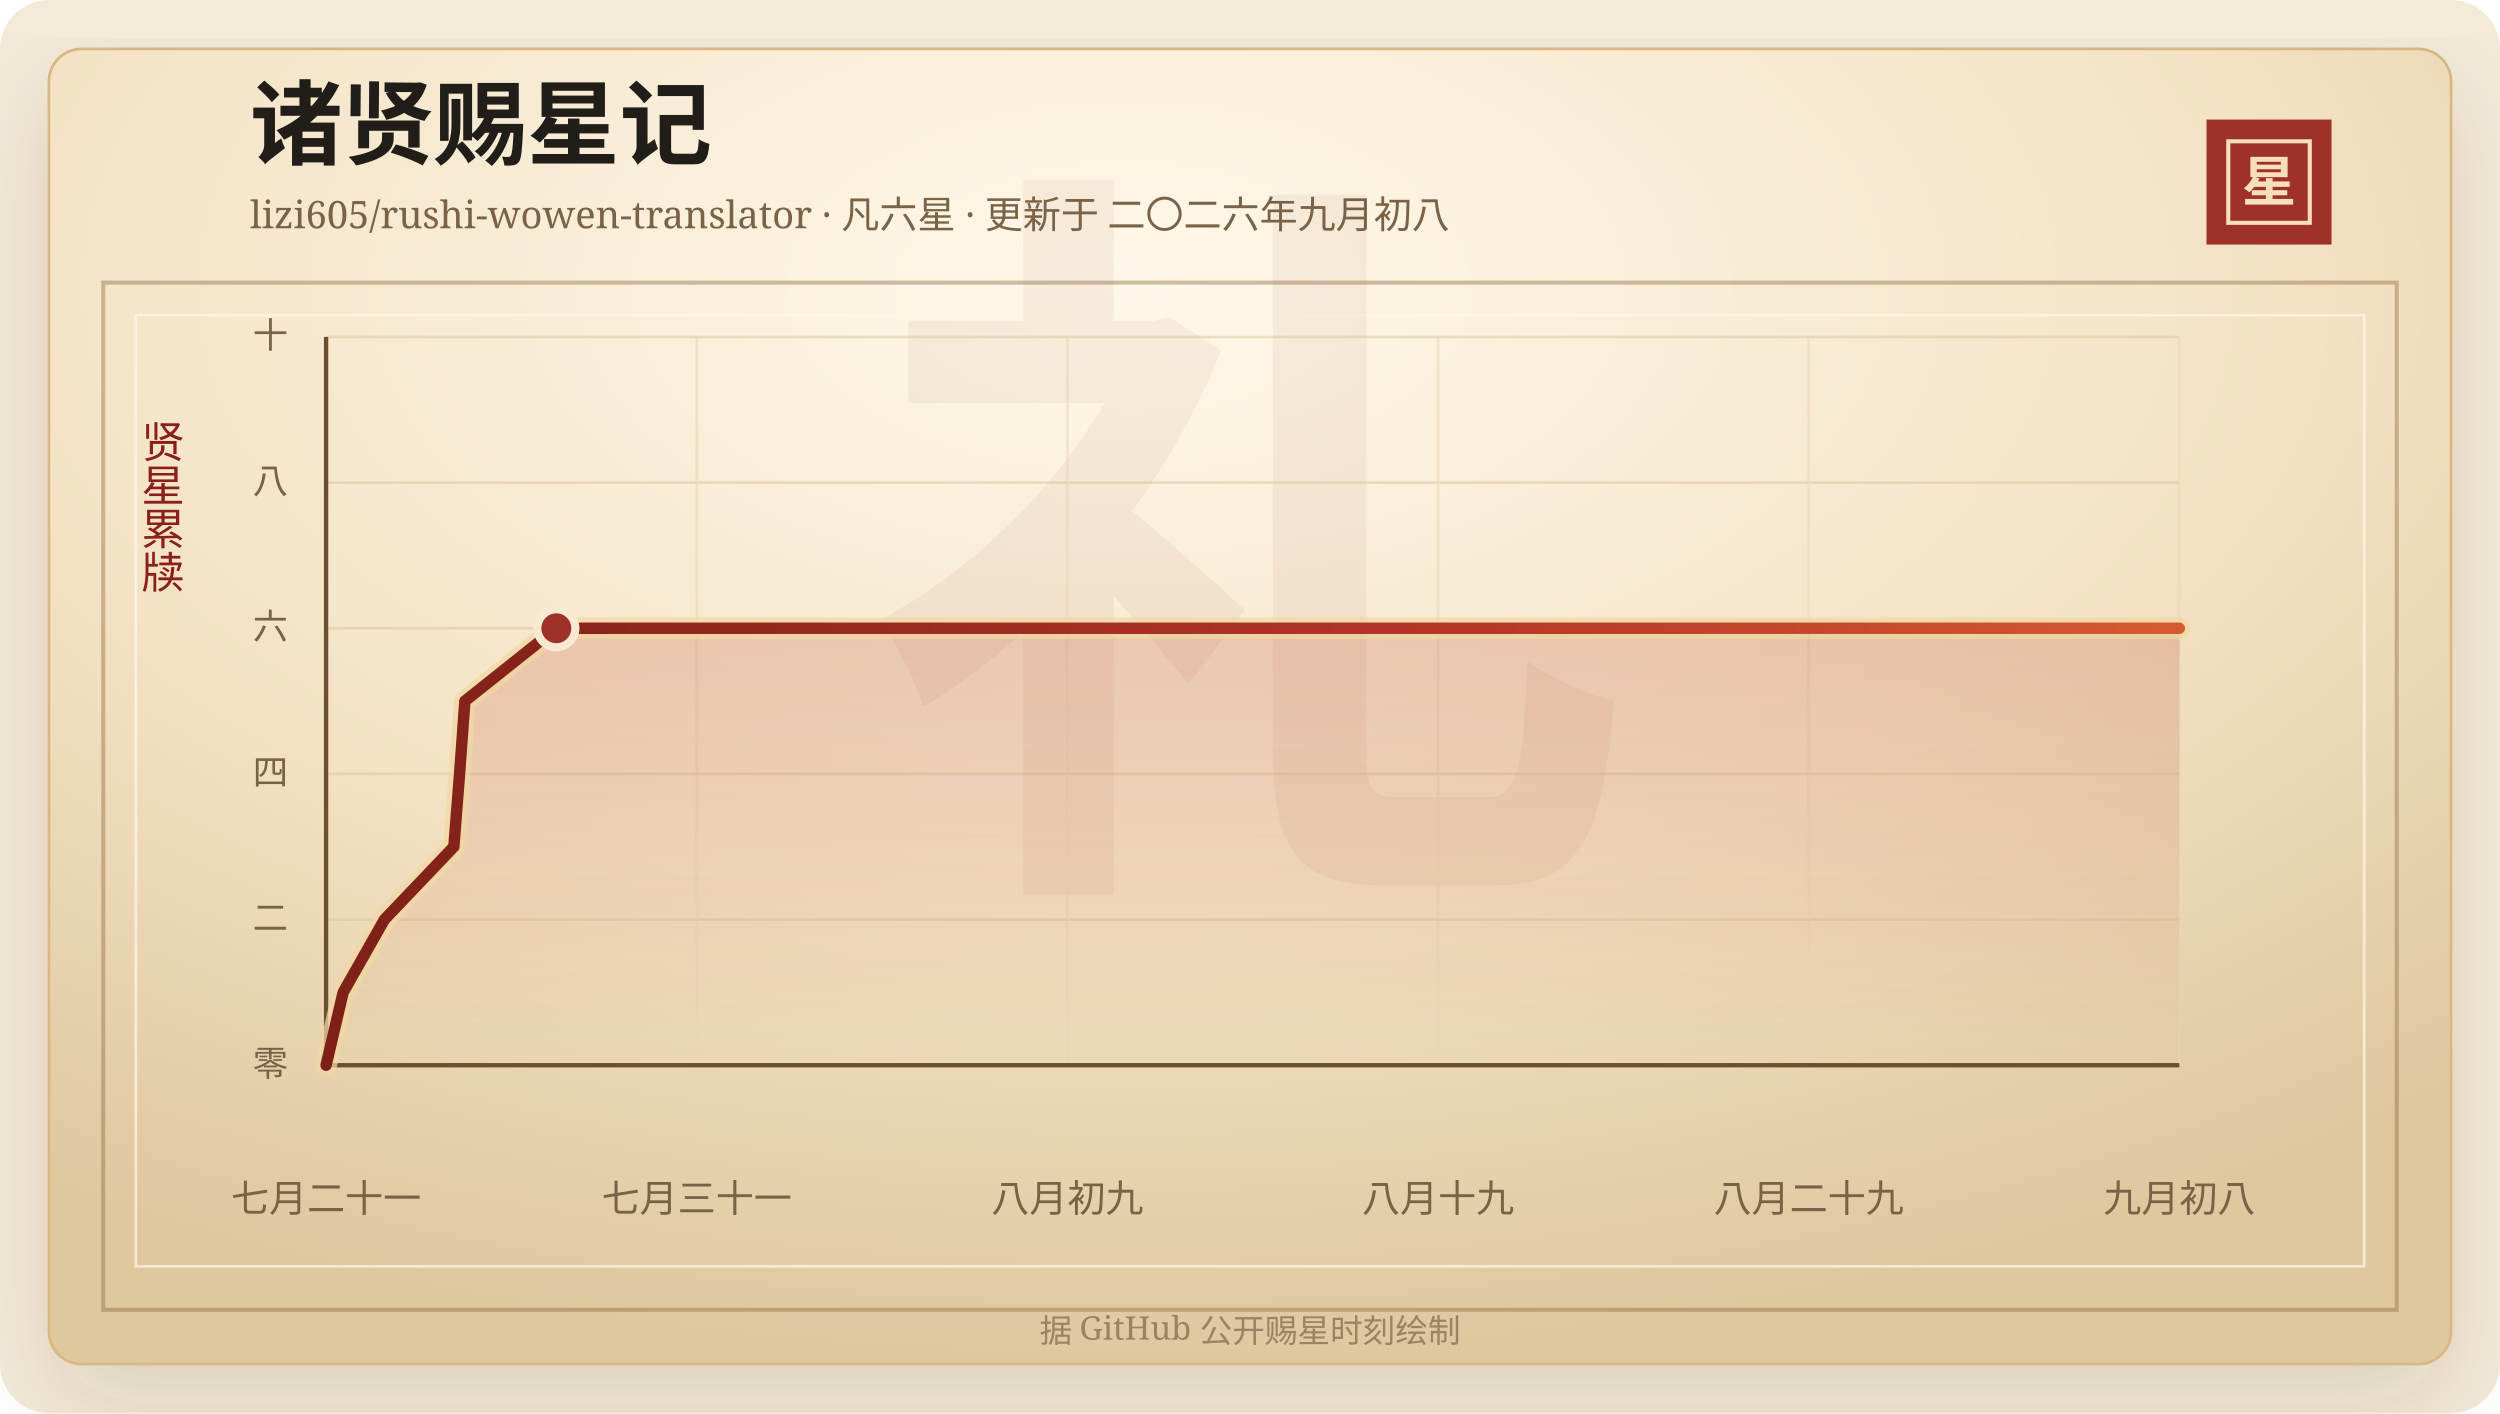
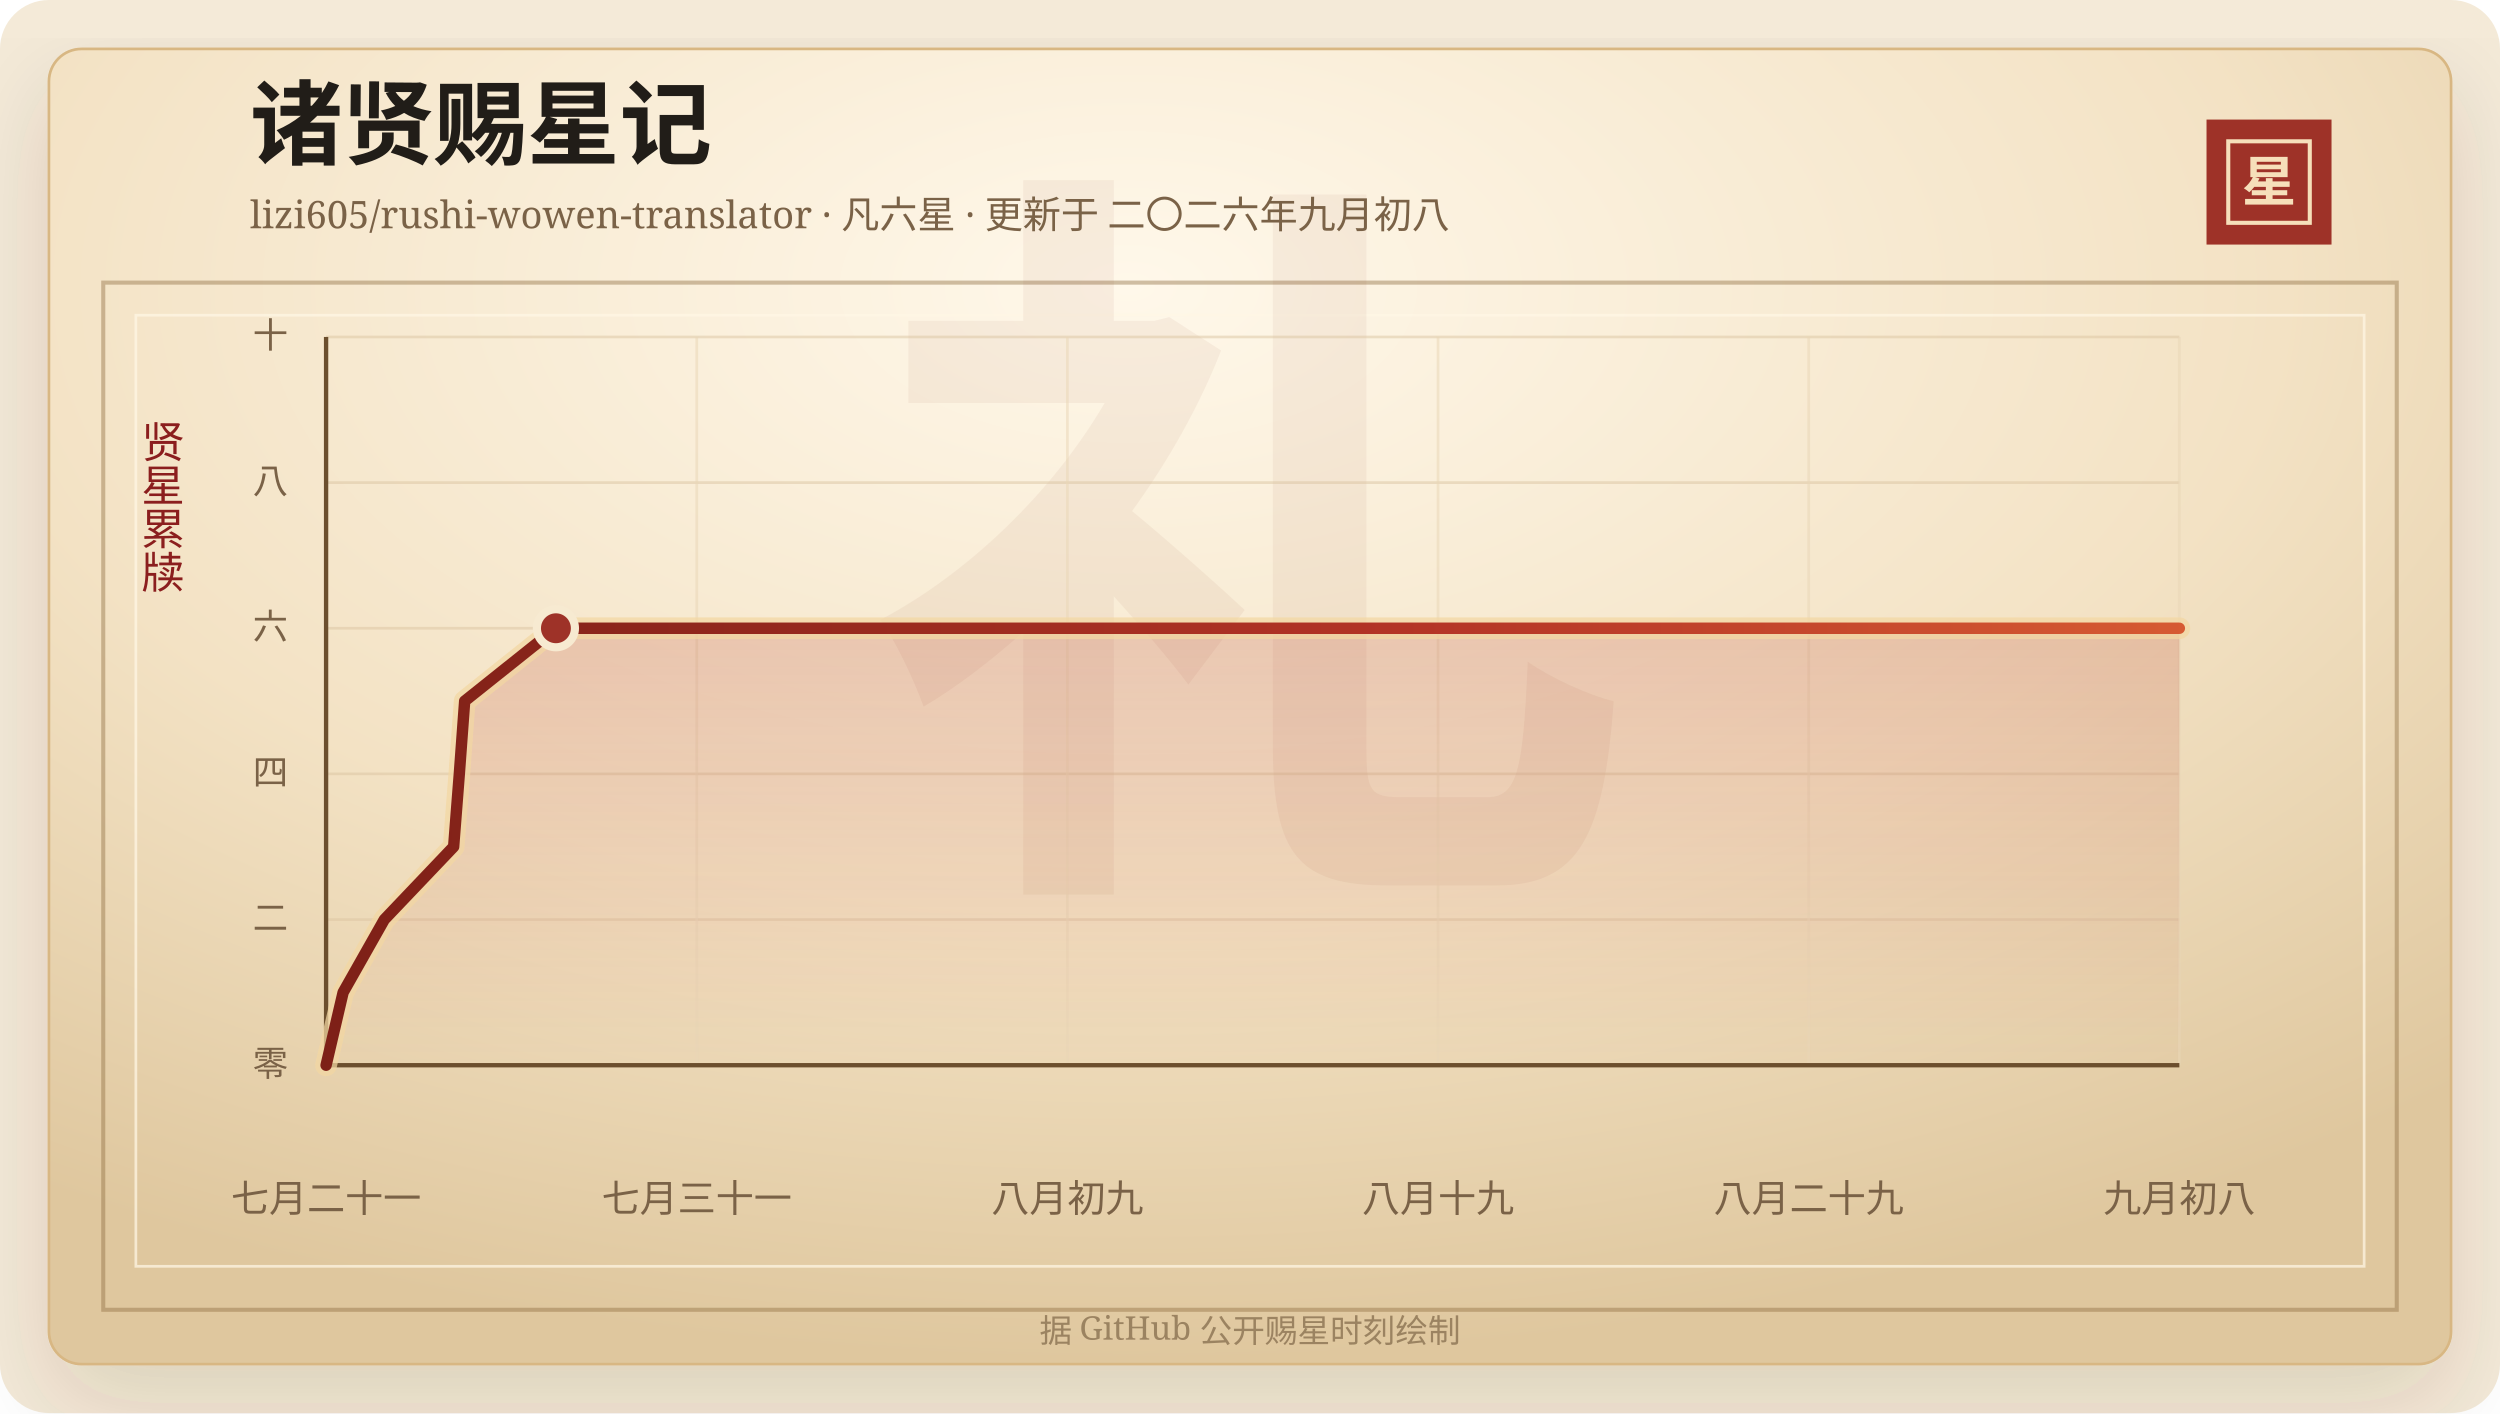
<svg xmlns="http://www.w3.org/2000/svg" width="920" height="520" viewBox="0 0 920 520" role="img" aria-labelledby="title desc">
  <defs>
    <linearGradient id="line" x1="0" x2="1" y1="0" y2="0">
      <stop offset="0%" stop-color="#7d2017" />
      <stop offset="58%" stop-color="#b33426" />
      <stop offset="100%" stop-color="#d65a32" />
    </linearGradient>
    <linearGradient id="area" x1="0" x2="0" y1="0" y2="1">
      <stop offset="0%" stop-color="#b33426" stop-opacity="0.2" />
      <stop offset="100%" stop-color="#b33426" stop-opacity="0" />
    </linearGradient>
    <radialGradient id="paper" cx="45%" cy="18%" r="82%">
      <stop offset="0%" stop-color="#fff8ea" />
      <stop offset="58%" stop-color="#f3e2c4" />
      <stop offset="100%" stop-color="#dfc79e" />
    </radialGradient>
    <filter id="shadow" x="-20%" y="-20%" width="140%" height="140%">
      <feDropShadow dx="0" dy="14" stdDeviation="18" flood-color="#3b2a20" flood-opacity="0.14" />
    </filter>
  </defs>
  <rect width="920" height="520" rx="18" fill="#f4ead8" />
  <rect x="18" y="18" width="884" height="484" rx="12" fill="url(#paper)" stroke="#d8b783" filter="url(#shadow)" />
  <rect x="38" y="104" width="844" height="378" fill="none" stroke="#8c6b3f" stroke-opacity="0.42" stroke-width="1.5" />
  <rect x="50" y="116" width="820" height="350" fill="none" stroke="#fff7e5" stroke-opacity="0.72" />
  <text x="460" y="304" text-anchor="middle" fill="#8c342a" fill-opacity="0.06" font-family="Songti SC, STSong, SimSun, serif" font-size="280" font-weight="700">礼</text>
  <text x="92" y="58" fill="#211d18" font-family="Songti SC, STSong, SimSun, serif" font-size="34" font-weight="700">诸贤赐星记</text>
  <text x="92" y="84" fill="#7a6247" font-family="Songti SC, STSong, SimSun, serif" font-size="14.0">lizi605/rushi-wowen-translator · 凡六星 · 更新于 二〇二六年九月初八</text>
  <rect x="812" y="44" width="46" height="46" fill="#9e3228" />
  <rect x="820" y="52" width="30" height="30" fill="none" stroke="#f6dfba" stroke-width="1.5" />
  <text x="835" y="74" text-anchor="middle" fill="#f6dfba" font-family="Songti SC, STSong, SimSun, serif" font-size="20" font-weight="700">星</text>
  <text x="60" y="166" text-anchor="middle" fill="#8b1e1e" font-family="Songti SC, STSong, SimSun, serif" font-size="16" writing-mode="vertical-rl">贤星累牍</text>
  <line x1="120" y1="392.00" x2="802" y2="392.00" stroke="#d9c29e" stroke-opacity="0.48" />
  <text x="106" y="396.00" text-anchor="end" fill="#7a6247" font-family="Songti SC, STSong, SimSun, serif" font-size="13">零</text>
  <line x1="120" y1="338.40" x2="802" y2="338.40" stroke="#d9c29e" stroke-opacity="0.48" />
  <text x="106" y="342.40" text-anchor="end" fill="#7a6247" font-family="Songti SC, STSong, SimSun, serif" font-size="13">二</text>
  <line x1="120" y1="284.80" x2="802" y2="284.80" stroke="#d9c29e" stroke-opacity="0.48" />
  <text x="106" y="288.80" text-anchor="end" fill="#7a6247" font-family="Songti SC, STSong, SimSun, serif" font-size="13">四</text>
  <line x1="120" y1="231.20" x2="802" y2="231.20" stroke="#d9c29e" stroke-opacity="0.48" />
  <text x="106" y="235.20" text-anchor="end" fill="#7a6247" font-family="Songti SC, STSong, SimSun, serif" font-size="13">六</text>
  <line x1="120" y1="177.60" x2="802" y2="177.60" stroke="#d9c29e" stroke-opacity="0.48" />
  <text x="106" y="181.60" text-anchor="end" fill="#7a6247" font-family="Songti SC, STSong, SimSun, serif" font-size="13">八</text>
  <line x1="120" y1="124.00" x2="802" y2="124.00" stroke="#d9c29e" stroke-opacity="0.48" />
  <text x="106" y="128.00" text-anchor="end" fill="#7a6247" font-family="Songti SC, STSong, SimSun, serif" font-size="13">十</text>
  <line x1="120.00" y1="124" x2="120.00" y2="392" stroke="#ead6b7" stroke-opacity="0.54" />
  <text x="120.00" y="446" text-anchor="middle" fill="#7a6247" font-family="Songti SC, STSong, SimSun, serif" font-size="14">七月二十一</text>
  <line x1="256.40" y1="124" x2="256.40" y2="392" stroke="#ead6b7" stroke-opacity="0.54" />
  <text x="256.40" y="446" text-anchor="middle" fill="#7a6247" font-family="Songti SC, STSong, SimSun, serif" font-size="14">七月三十一</text>
  <line x1="392.80" y1="124" x2="392.80" y2="392" stroke="#ead6b7" stroke-opacity="0.54" />
  <text x="392.80" y="446" text-anchor="middle" fill="#7a6247" font-family="Songti SC, STSong, SimSun, serif" font-size="14">八月初九</text>
  <line x1="529.20" y1="124" x2="529.20" y2="392" stroke="#ead6b7" stroke-opacity="0.54" />
  <text x="529.20" y="446" text-anchor="middle" fill="#7a6247" font-family="Songti SC, STSong, SimSun, serif" font-size="14">八月十九</text>
  <line x1="665.60" y1="124" x2="665.60" y2="392" stroke="#ead6b7" stroke-opacity="0.54" />
  <text x="665.60" y="446" text-anchor="middle" fill="#7a6247" font-family="Songti SC, STSong, SimSun, serif" font-size="14">八月二十九</text>
  <line x1="802.00" y1="124" x2="802.00" y2="392" stroke="#ead6b7" stroke-opacity="0.54" />
  <text x="802.00" y="446" text-anchor="middle" fill="#7a6247" font-family="Songti SC, STSong, SimSun, serif" font-size="14">九月初八</text>
  <line x1="120" y1="392" x2="802" y2="392" stroke="#6c4f2e" stroke-width="1.6" />
  <line x1="120" y1="124" x2="120" y2="392" stroke="#6c4f2e" stroke-width="1.6" />
-   <polygon points="120.00,392.00 120.00,392.00 126.28,365.20 141.47,338.40 167.02,311.60 169.12,284.80 171.08,258.00 204.73,231.20 802.00,231.20 802.00,392.00" fill="url(#area)" />
-   <polyline points="120.00,392.00 126.28,365.20 141.47,338.40 167.02,311.60 169.12,284.80 171.08,258.00 204.73,231.20 802.00,231.20" fill="none" stroke="#f3d7a2" stroke-width="8" stroke-linecap="round" stroke-linejoin="round" opacity="0.72" />
-   <polyline points="120.00,392.00 126.28,365.20 141.47,338.40 167.02,311.60 169.12,284.80 171.08,258.00 204.73,231.20 802.00,231.20" fill="none" stroke="url(#line)" stroke-width="4.2" stroke-linecap="round" stroke-linejoin="round" />
-   <circle cx="204.73" cy="231.20" r="7" fill="#9e3228" stroke="#f7ead1" stroke-width="3" />
+   <polygon points="120.00,392.00 120.00,392.00 126.27,365.20 141.43,338.40 166.94,311.60 169.03,284.80 171.00,258.00 204.58,231.20 802.00,231.20 802.00,392.00" fill="url(#area)" />
+   <polyline points="120.00,392.00 126.27,365.20 141.43,338.40 166.94,311.60 169.03,284.80 171.00,258.00 204.58,231.20 802.00,231.20" fill="none" stroke="#f3d7a2" stroke-width="8" stroke-linecap="round" stroke-linejoin="round" opacity="0.72" />
+   <polyline points="120.00,392.00 126.27,365.20 141.43,338.40 166.94,311.60 169.03,284.80 171.00,258.00 204.58,231.20 802.00,231.20" fill="none" stroke="url(#line)" stroke-width="4.2" stroke-linecap="round" stroke-linejoin="round" />
+   <circle cx="204.58" cy="231.20" r="7" fill="#9e3228" stroke="#f7ead1" stroke-width="3" />
  <text x="460" y="494" text-anchor="middle" fill="#9b8361" font-family="Songti SC, STSong, SimSun, serif" font-size="12">据 GitHub 公开赐星时刻绘制</text>
</svg>
